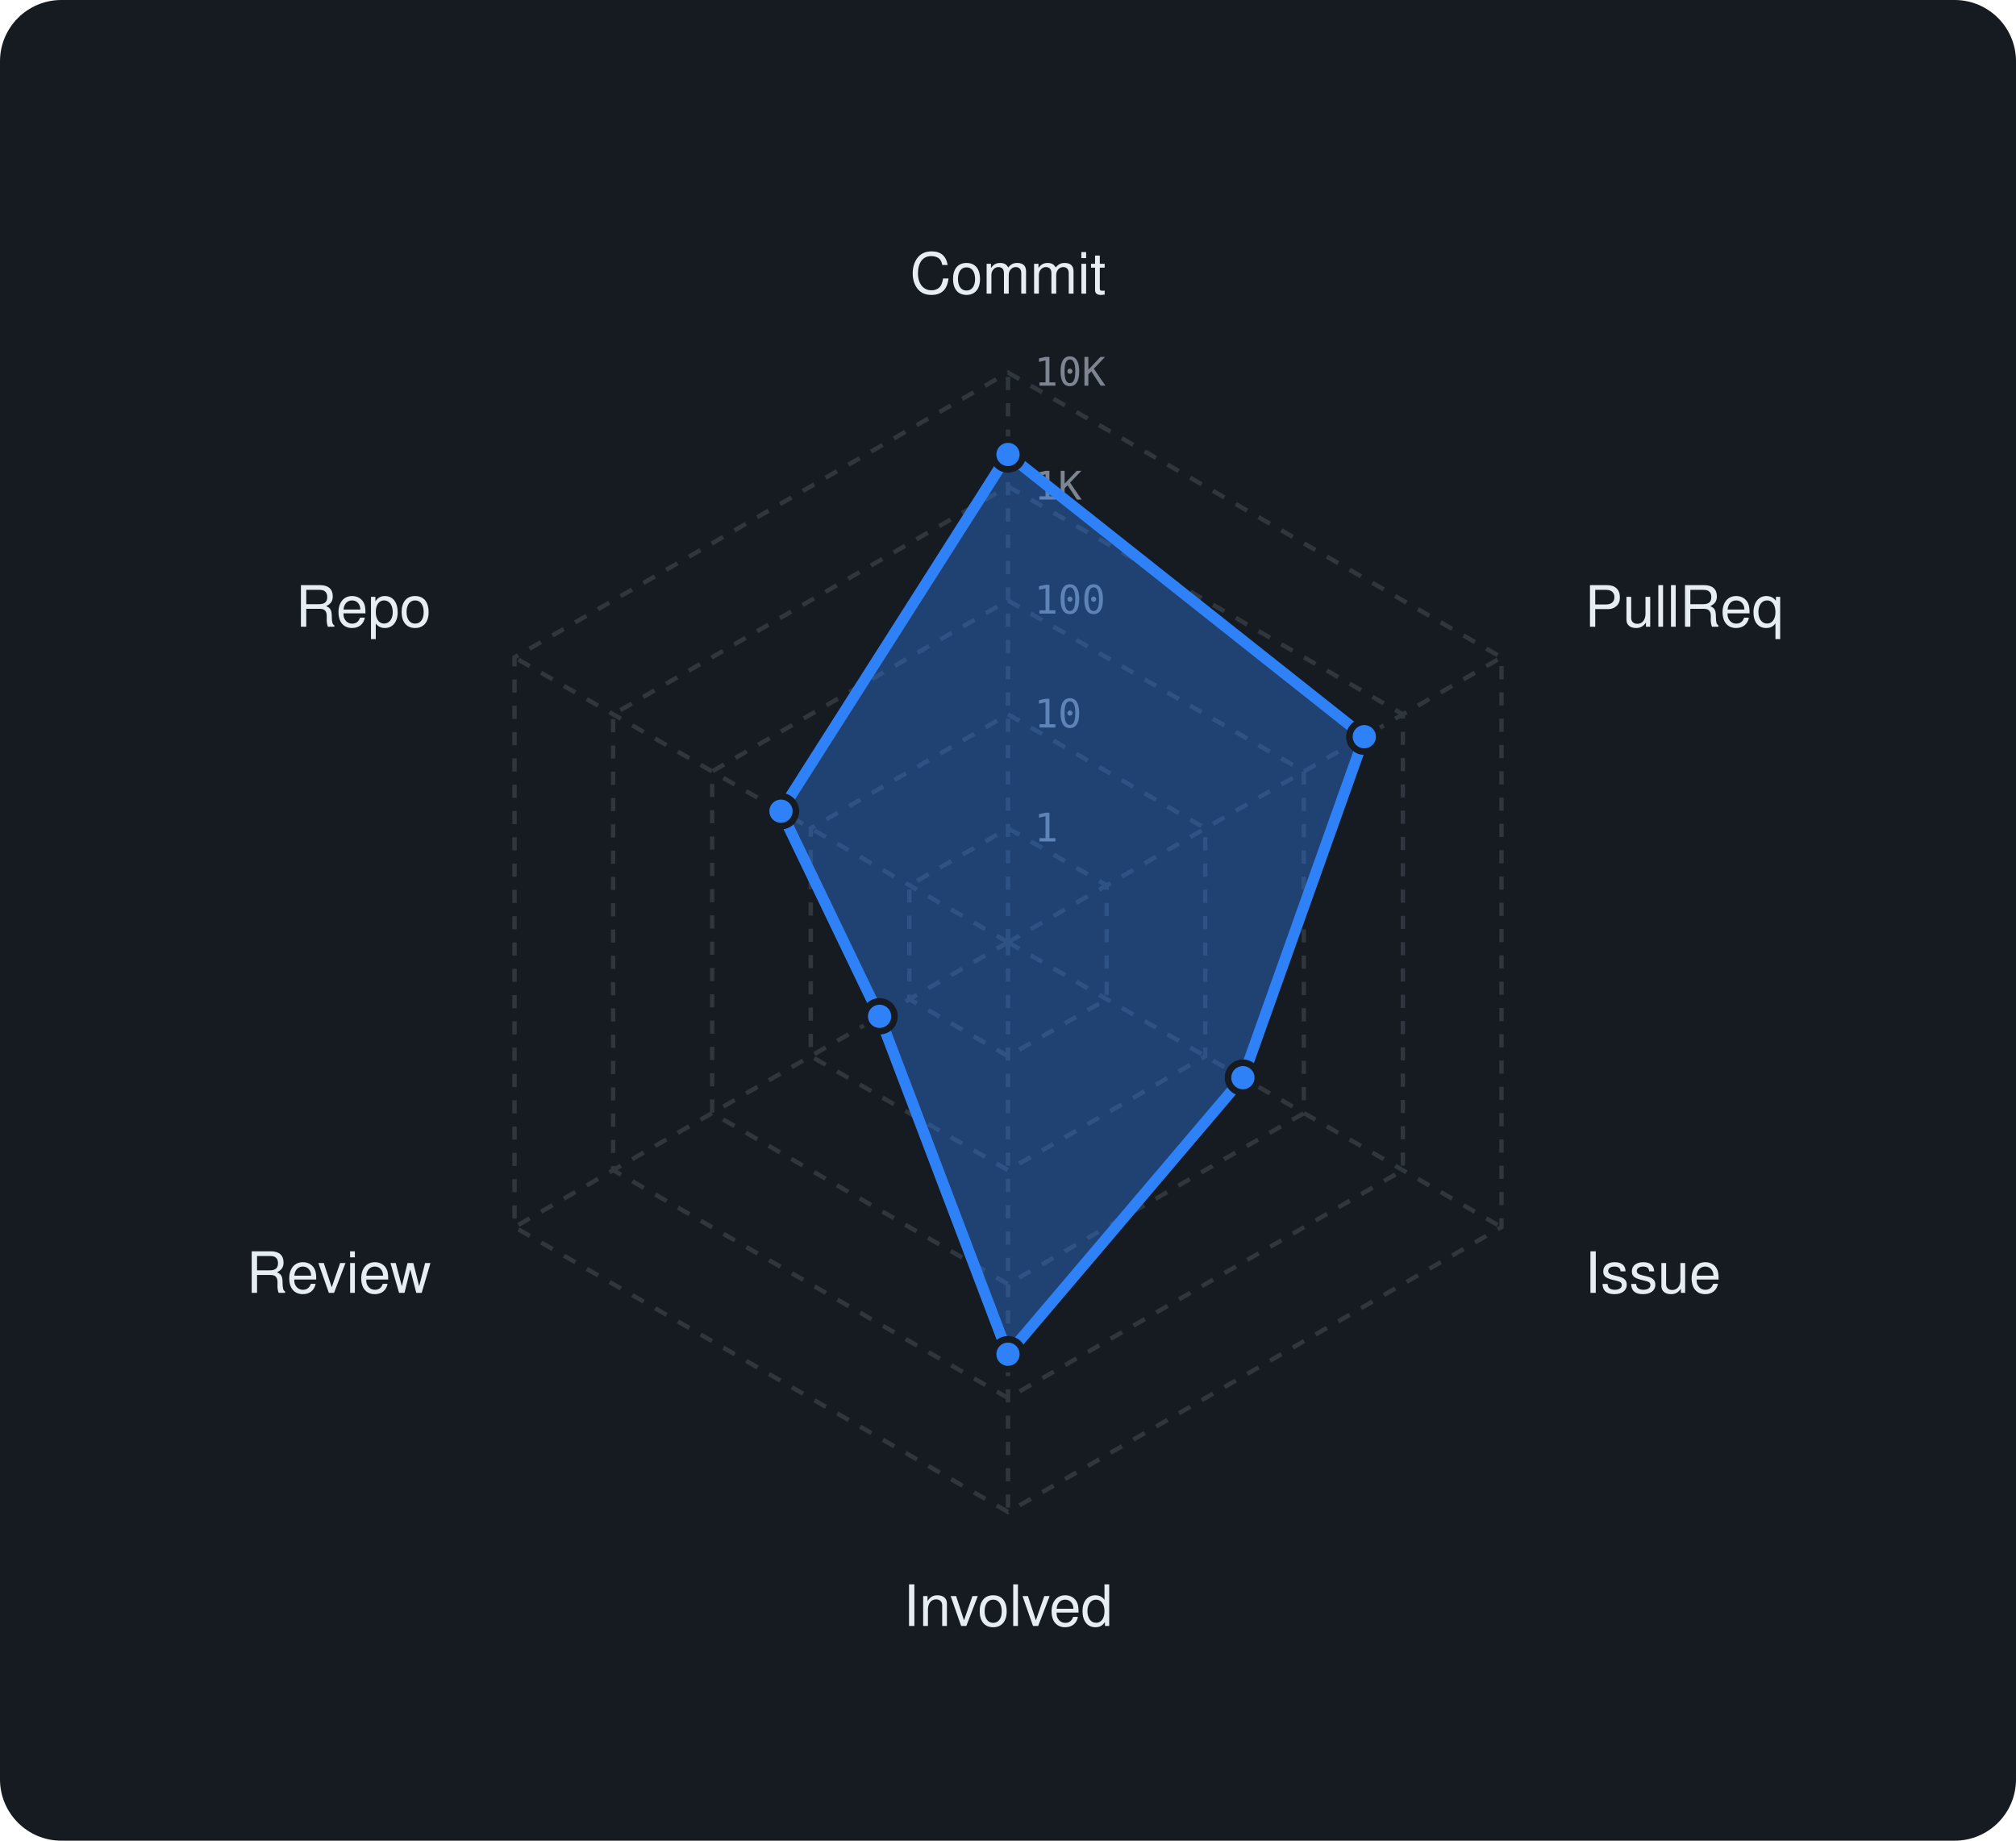
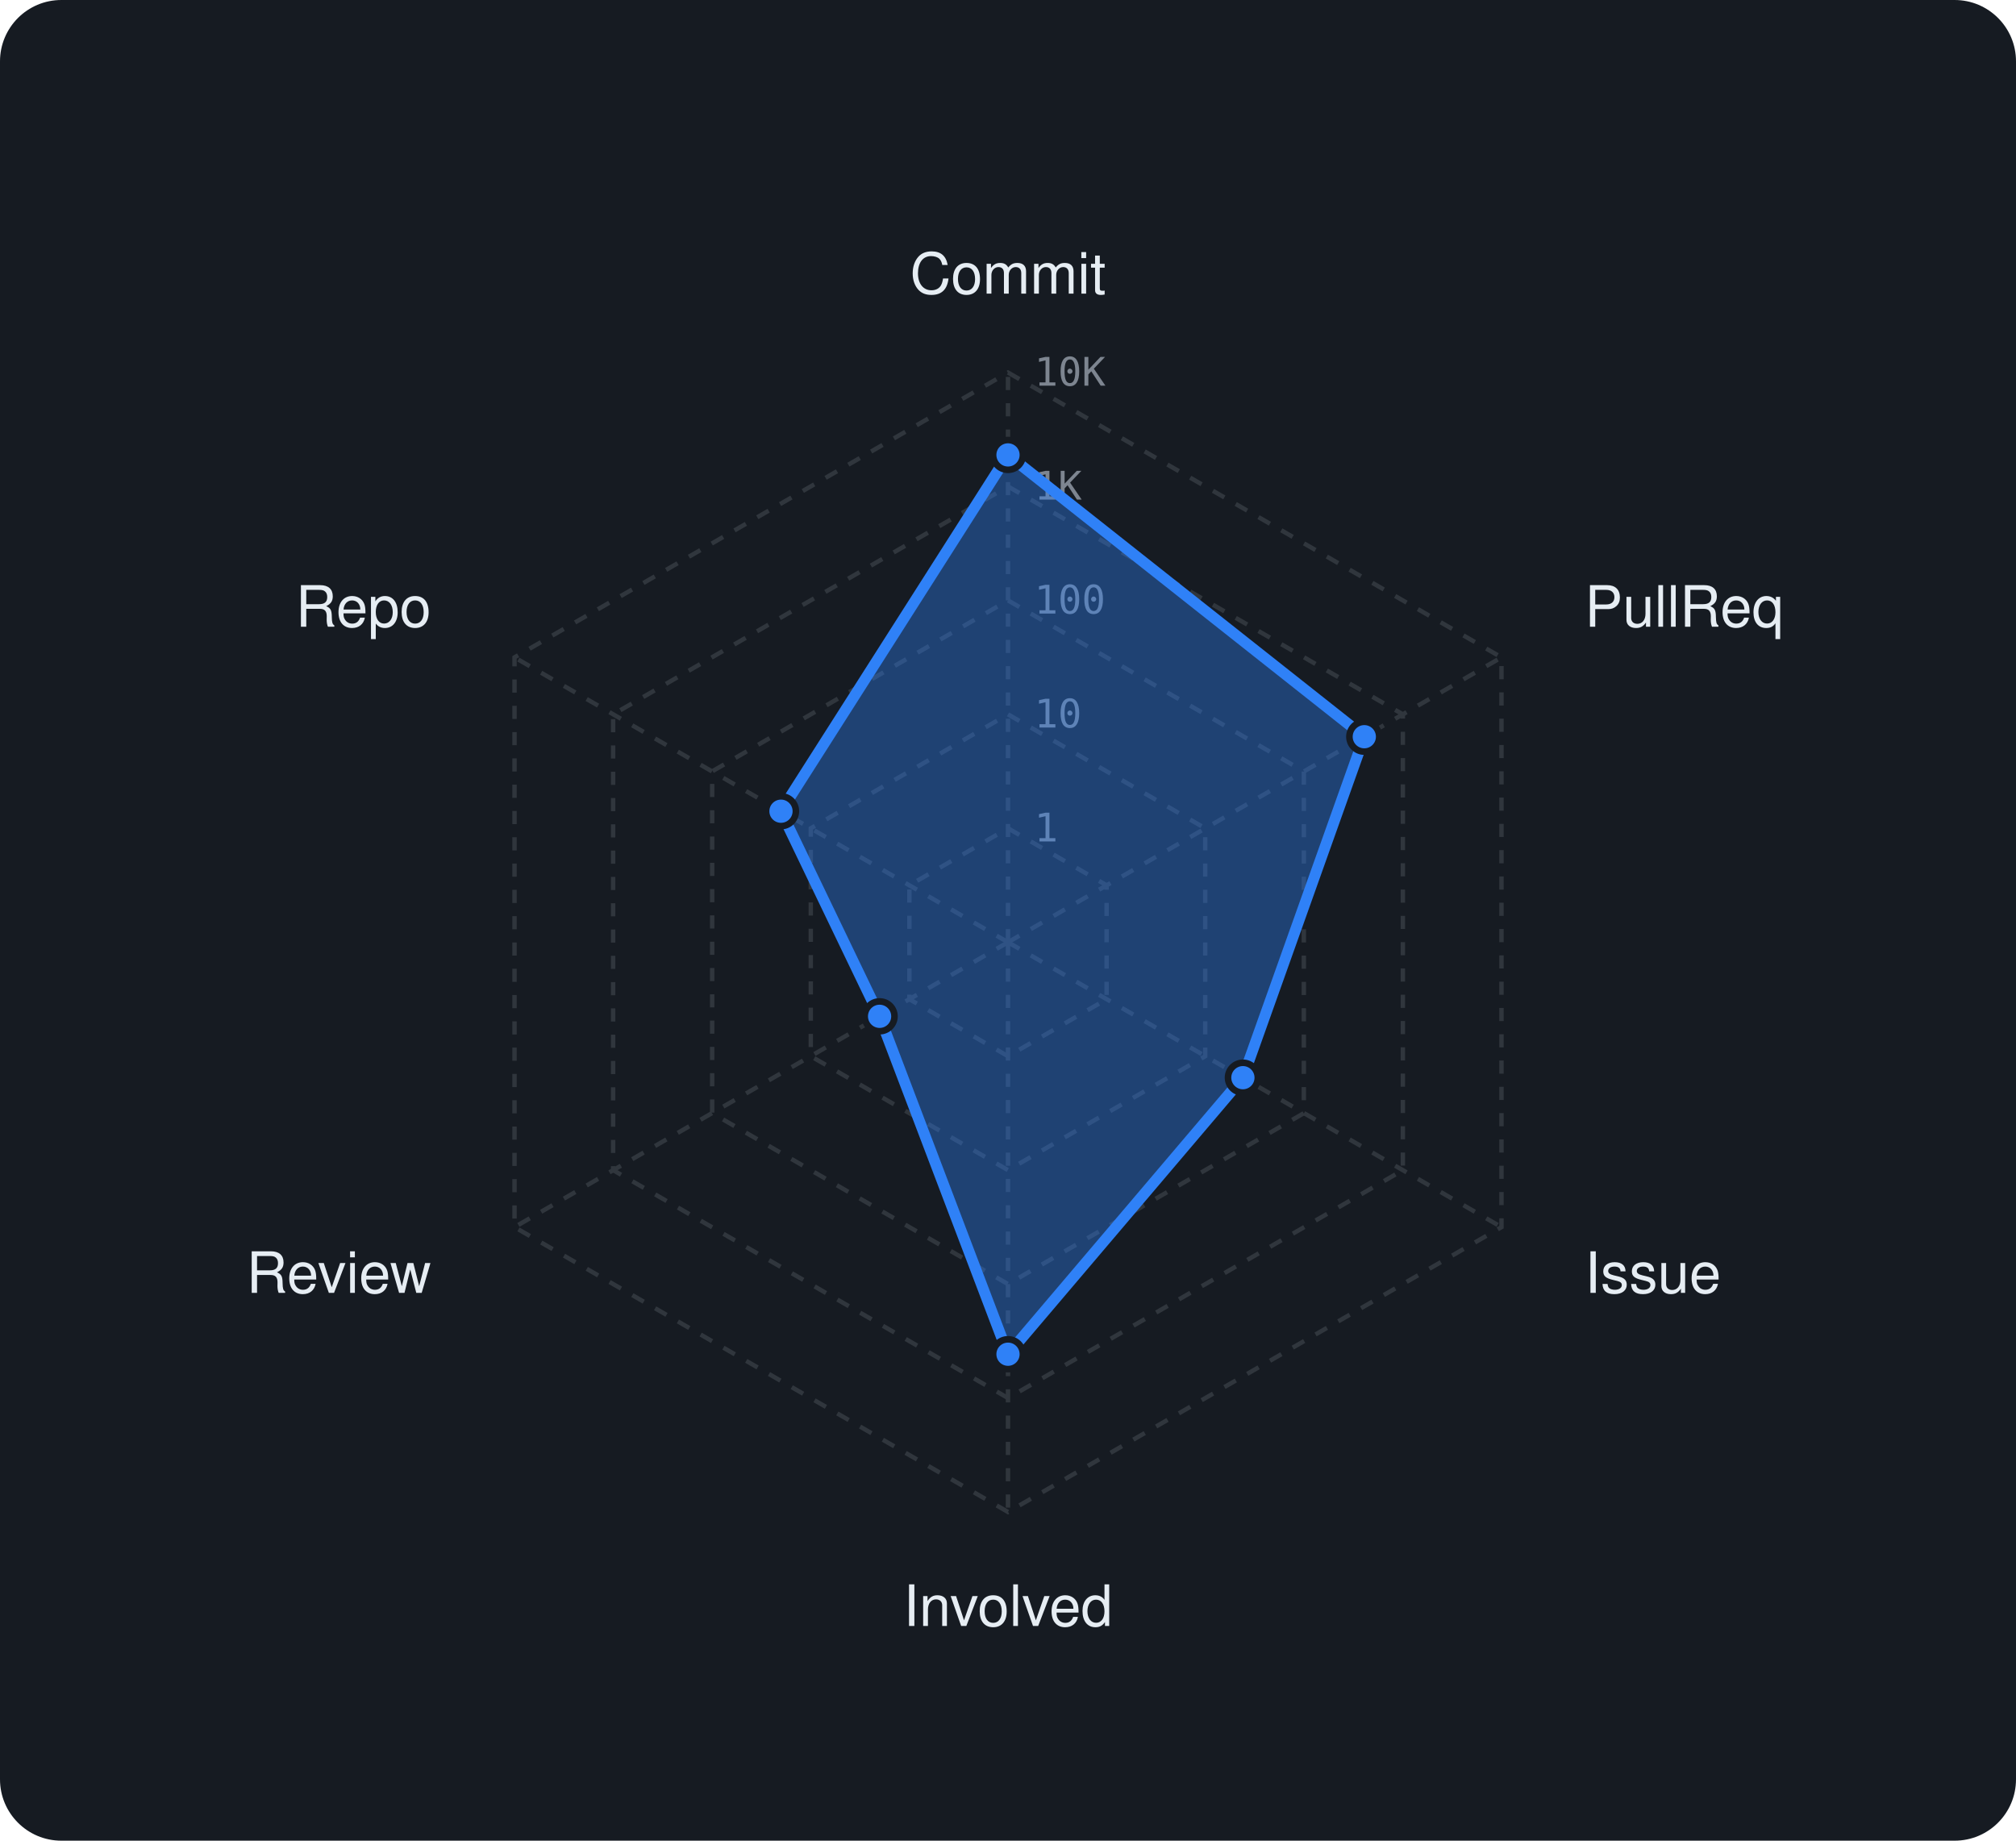
<svg xmlns="http://www.w3.org/2000/svg" viewBox="0 0 460 420" width="460" height="420" font-family="-apple-system,BlinkMacSystemFont,'Segoe UI',Helvetica,Arial,sans-serif">
  <rect width="460" height="420" rx="14" fill="#161b22" />
  <polygon points="230,189 252.5,202 252.5,228 230,241 207.5,228 207.5,202" fill="none" stroke="#30363d" stroke-width="1" stroke-dasharray="3 3" />
  <polygon points="230,163 275,189 275,241 230,267 185,241 185,189" fill="none" stroke="#30363d" stroke-width="1" stroke-dasharray="3 3" />
  <polygon points="230,137 297.5,176 297.5,254 230,293 162.5,254 162.5,176" fill="none" stroke="#30363d" stroke-width="1" stroke-dasharray="3 3" />
  <polygon points="230,111 320.1,163 320.1,267 230,319 139.9,267 139.9,163" fill="none" stroke="#30363d" stroke-width="1" stroke-dasharray="3 3" />
  <polygon points="230,85 342.6,150 342.6,280 230,345 117.4,280 117.4,150" fill="none" stroke="#30363d" stroke-width="1" stroke-dasharray="3 3" />
  <line x1="230" y1="215" x2="230" y2="85" stroke="#30363d" stroke-width="1" stroke-dasharray="3 3" />
  <line x1="230" y1="215" x2="342.6" y2="150" stroke="#30363d" stroke-width="1" stroke-dasharray="3 3" />
  <line x1="230" y1="215" x2="342.6" y2="280" stroke="#30363d" stroke-width="1" stroke-dasharray="3 3" />
  <line x1="230" y1="215" x2="230" y2="345" stroke="#30363d" stroke-width="1" stroke-dasharray="3 3" />
  <line x1="230" y1="215" x2="117.4" y2="280" stroke="#30363d" stroke-width="1" stroke-dasharray="3 3" />
  <line x1="230" y1="215" x2="117.4" y2="150" stroke="#30363d" stroke-width="1" stroke-dasharray="3 3" />
  <text x="236" y="192.0" font-size="9" font-family="monospace" fill="#7d8590">1</text>
  <text x="236" y="166.0" font-size="9" font-family="monospace" fill="#7d8590">10</text>
  <text x="236" y="140.0" font-size="9" font-family="monospace" fill="#7d8590">100</text>
  <text x="236" y="114.0" font-size="9" font-family="monospace" fill="#7d8590">1K</text>
  <text x="236" y="88.0" font-size="9" font-family="monospace" fill="#7d8590">10K</text>
  <text x="230.0" y="67.0" text-anchor="middle" font-size="13" fill="#e6edf3">Commit</text>
  <text x="361.6" y="143.0" text-anchor="start" font-size="13" fill="#e6edf3">PullReq</text>
  <text x="361.6" y="295.0" text-anchor="start" font-size="13" fill="#e6edf3">Issue</text>
  <text x="230.0" y="371.0" text-anchor="middle" font-size="13" fill="#e6edf3">Involved</text>
  <text x="98.4" y="295.0" text-anchor="end" font-size="13" fill="#e6edf3">Review</text>
  <text x="98.4" y="143.0" text-anchor="end" font-size="13" fill="#e6edf3">Repo</text>
-   <polygon points="230,103.7 311.3,168.1 283.6,245.9 230,309 200.7,231.9 178.2,185.1" fill="rgba(47,129,247,0.38)" stroke="#2f81f7" stroke-width="2.5" stroke-linejoin="round" />
-   <circle cx="230" cy="103.7" r="3.4" fill="#2f81f7" stroke="#161b22" stroke-width="1.5" />
+   <polygon points="230,103.8 311.3,168.1 283.6,245.9 230,309 200.7,231.9 178.2,185.1" fill="rgba(47,129,247,0.38)" stroke="#2f81f7" stroke-width="2.5" stroke-linejoin="round" />
+   <circle cx="230" cy="103.8" r="3.4" fill="#2f81f7" stroke="#161b22" stroke-width="1.5" />
  <circle cx="311.3" cy="168.1" r="3.4" fill="#2f81f7" stroke="#161b22" stroke-width="1.5" />
  <circle cx="283.6" cy="245.9" r="3.4" fill="#2f81f7" stroke="#161b22" stroke-width="1.5" />
  <circle cx="230" cy="309" r="3.4" fill="#2f81f7" stroke="#161b22" stroke-width="1.5" />
  <circle cx="200.7" cy="231.9" r="3.4" fill="#2f81f7" stroke="#161b22" stroke-width="1.5" />
  <circle cx="178.2" cy="185.1" r="3.4" fill="#2f81f7" stroke="#161b22" stroke-width="1.5" />
</svg>
